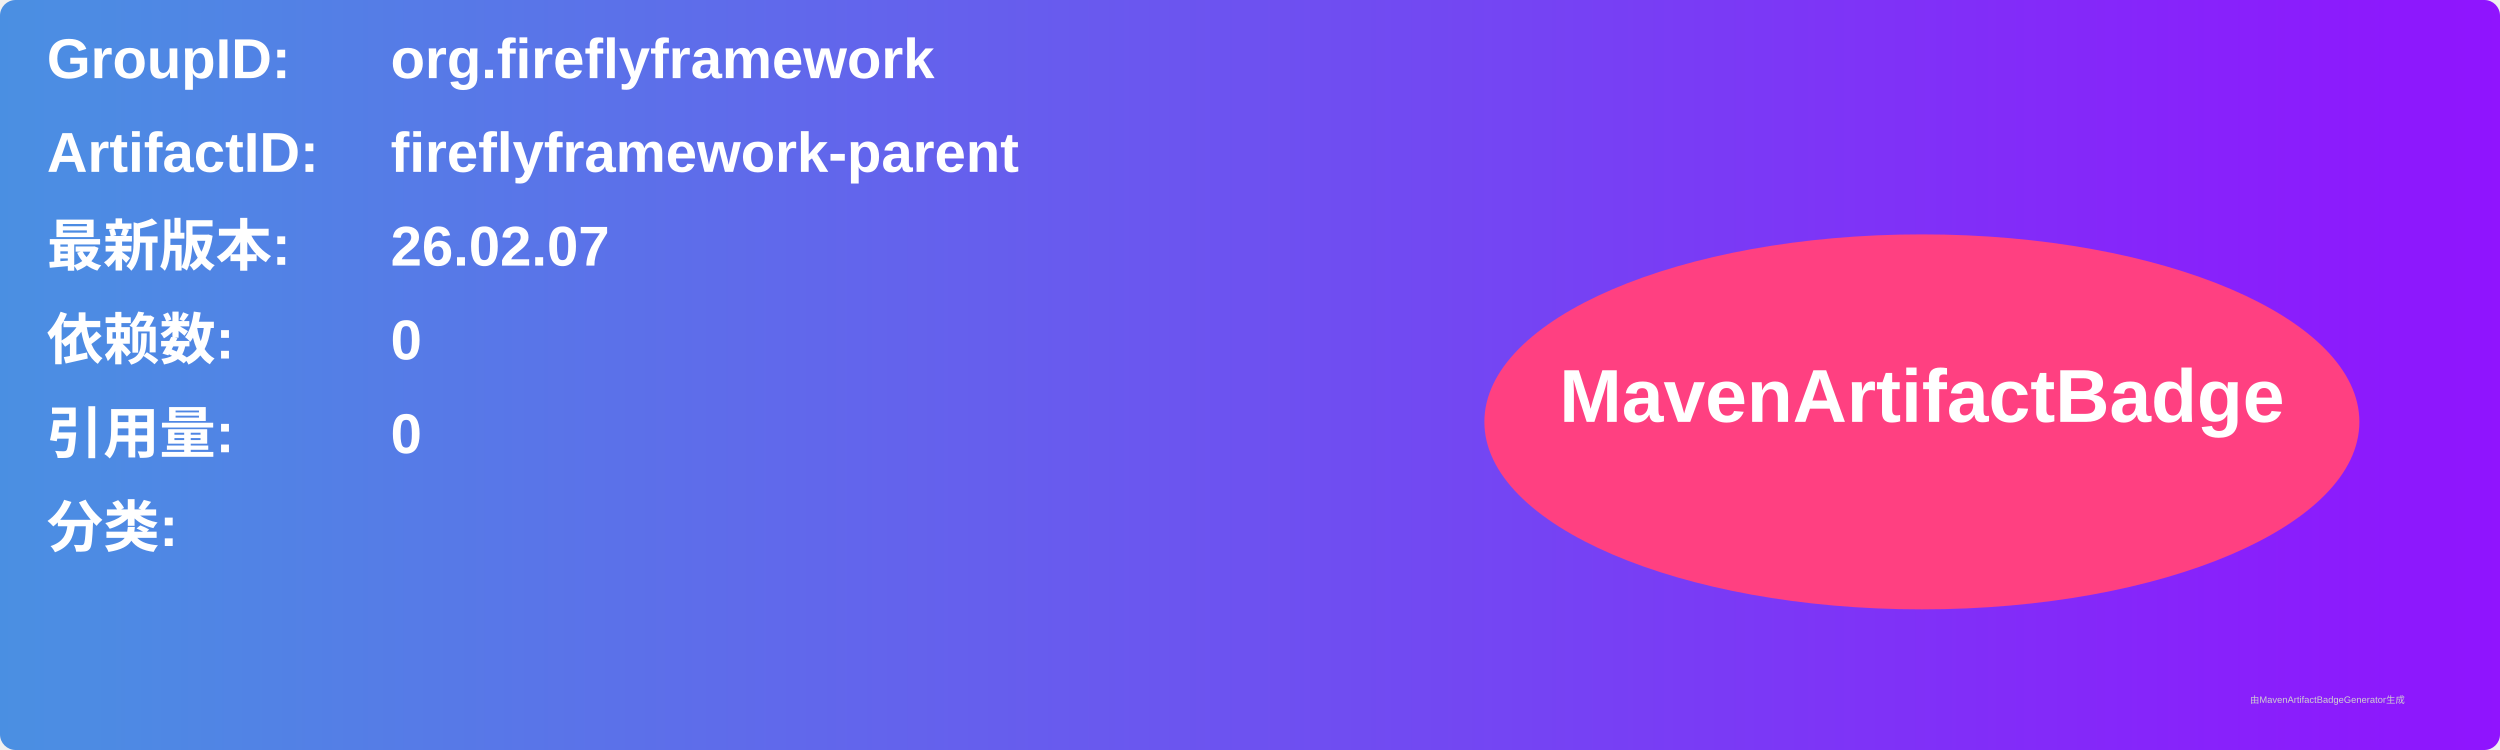
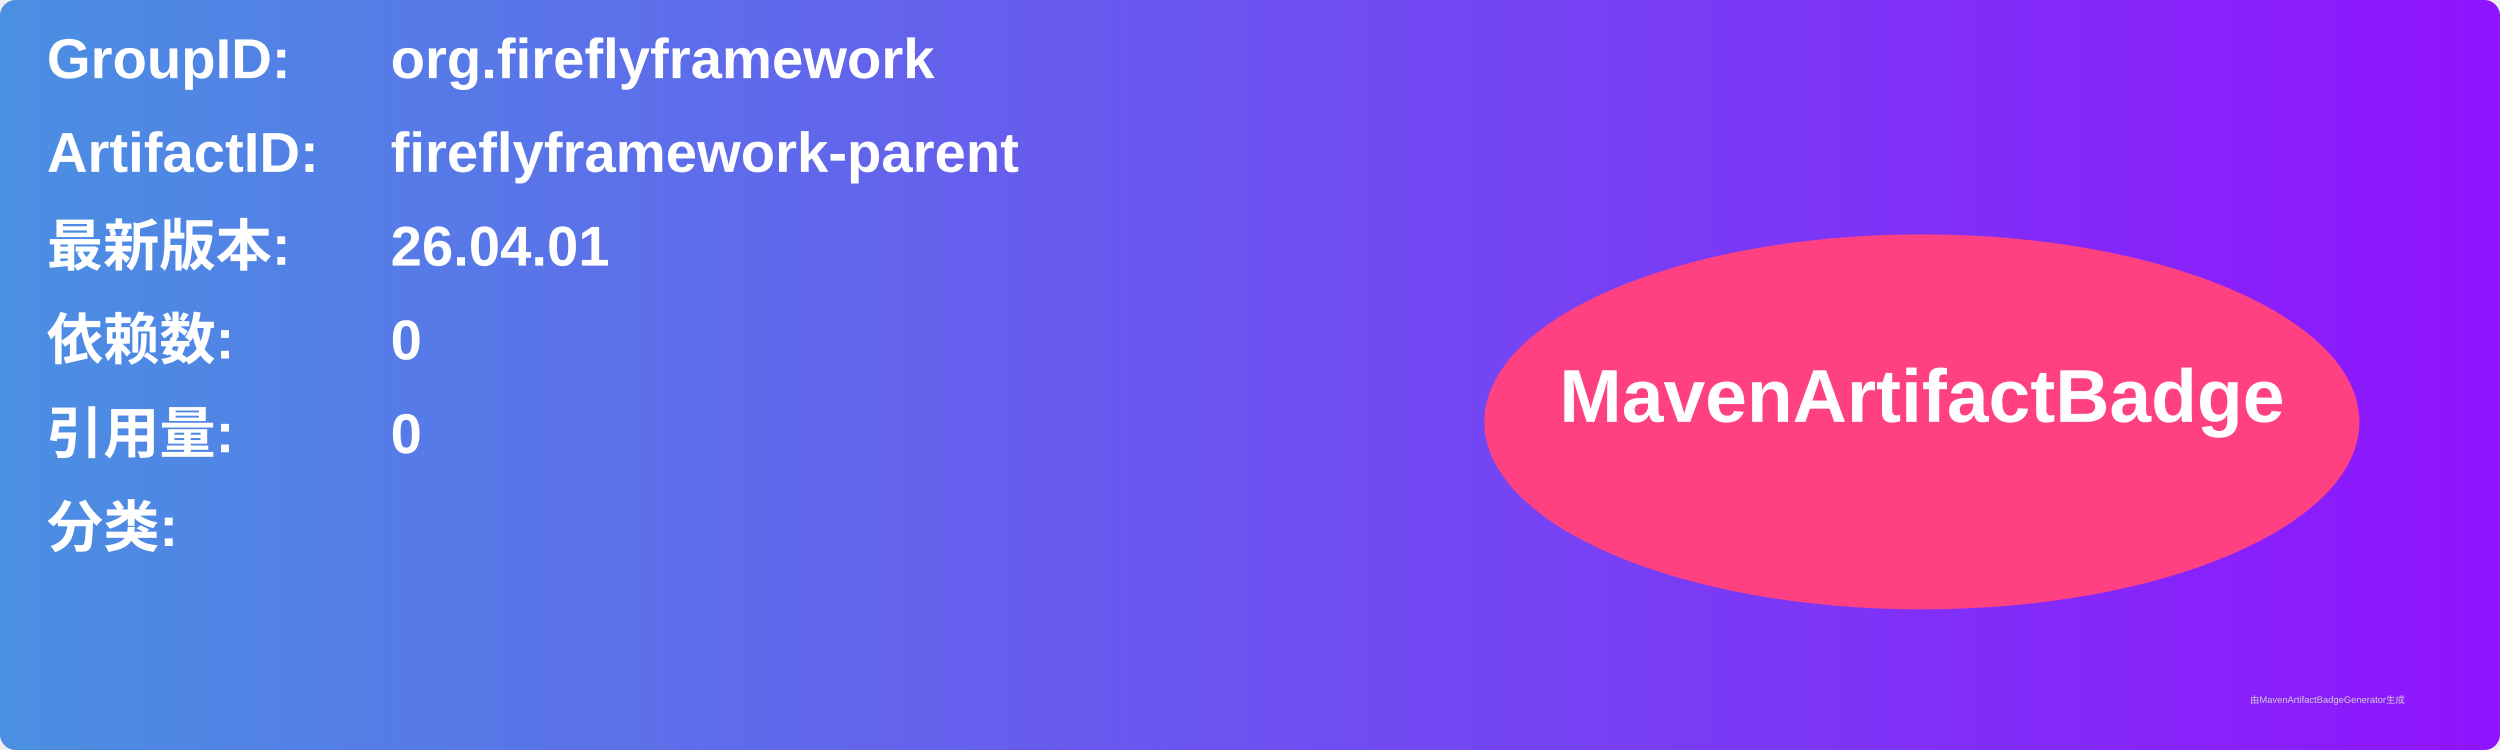
<svg xmlns="http://www.w3.org/2000/svg" width="800" height="240" viewBox="0 0 800 240">
  <linearGradient id="grad" x1="0%" y1="0%" x2="100%" y2="0%">
    <stop offset="0%" stop-color="#4a90e2" />
    <stop offset="100%" stop-color="#9013fe" />
  </linearGradient>
  <rect width="100%" height="100%" rx="5" ry="5" fill="url(#grad)" />
  <g transform="translate(15, 15)">
    <text x="0" y="10" font-family="Arial" font-size="18" fill="white" font-weight="bold" width="260">GroupID:</text>
    <text x="110" y="10" font-family="Arial" font-size="18" fill="white" font-weight="bold" width="460">org.fireflyframework</text>
    <text x="0" y="40" font-family="Arial" font-size="18" fill="white" font-weight="bold" width="260">ArtifactID:</text>
    <text x="110" y="40" font-family="Arial" font-size="18" fill="white" font-weight="bold" width="460">fireflyframework-parent</text>
    <text x="0" y="70" font-family="Arial" font-size="18" fill="white" font-weight="bold">最新版本:</text>
    <text x="110" y="70" font-family="Arial" font-size="18" fill="white" font-weight="bold">
-       <tspan font-weight="bold">26.02.07</tspan>
+       <tspan font-weight="bold">26.04.01</tspan>
    </text>
    <text x="0" y="100" font-family="Arial" font-size="18" fill="white" font-weight="bold">依赖数: </text>
    <text x="110" y="100" font-family="Arial" font-size="18" fill="white">
      <tspan font-weight="bold">0</tspan>
    </text>
    <text x="0" y="130" font-family="Arial" font-size="18" fill="white" font-weight="bold">引用量: </text>
    <text x="110" y="130" font-family="Arial" font-size="18" fill="white">
      <tspan font-weight="bold">0</tspan>
    </text>
    <text x="0" y="160" font-family="Arial" font-size="18" fill="white" font-weight="bold">分类:</text>
    <text x="10" y="190" font-family="Arial" font-size="10" fill="white">
      <tspan font-weight="bold" />
    </text>
    <ellipse cx="600" cy="120" rx="140" ry="60" fill="#ff4081" />
    <text x="600" y="120" text-anchor="middle" font-family="Arial" font-size="24" fill="white" font-weight="bold">MavenArtifactBadge</text>
  </g>
  <text x="720" y="225" font-family="Arial" font-size="3" fill="#d0d0d0">由MavenArtifactBadgeGenerator生成</text>
</svg>
